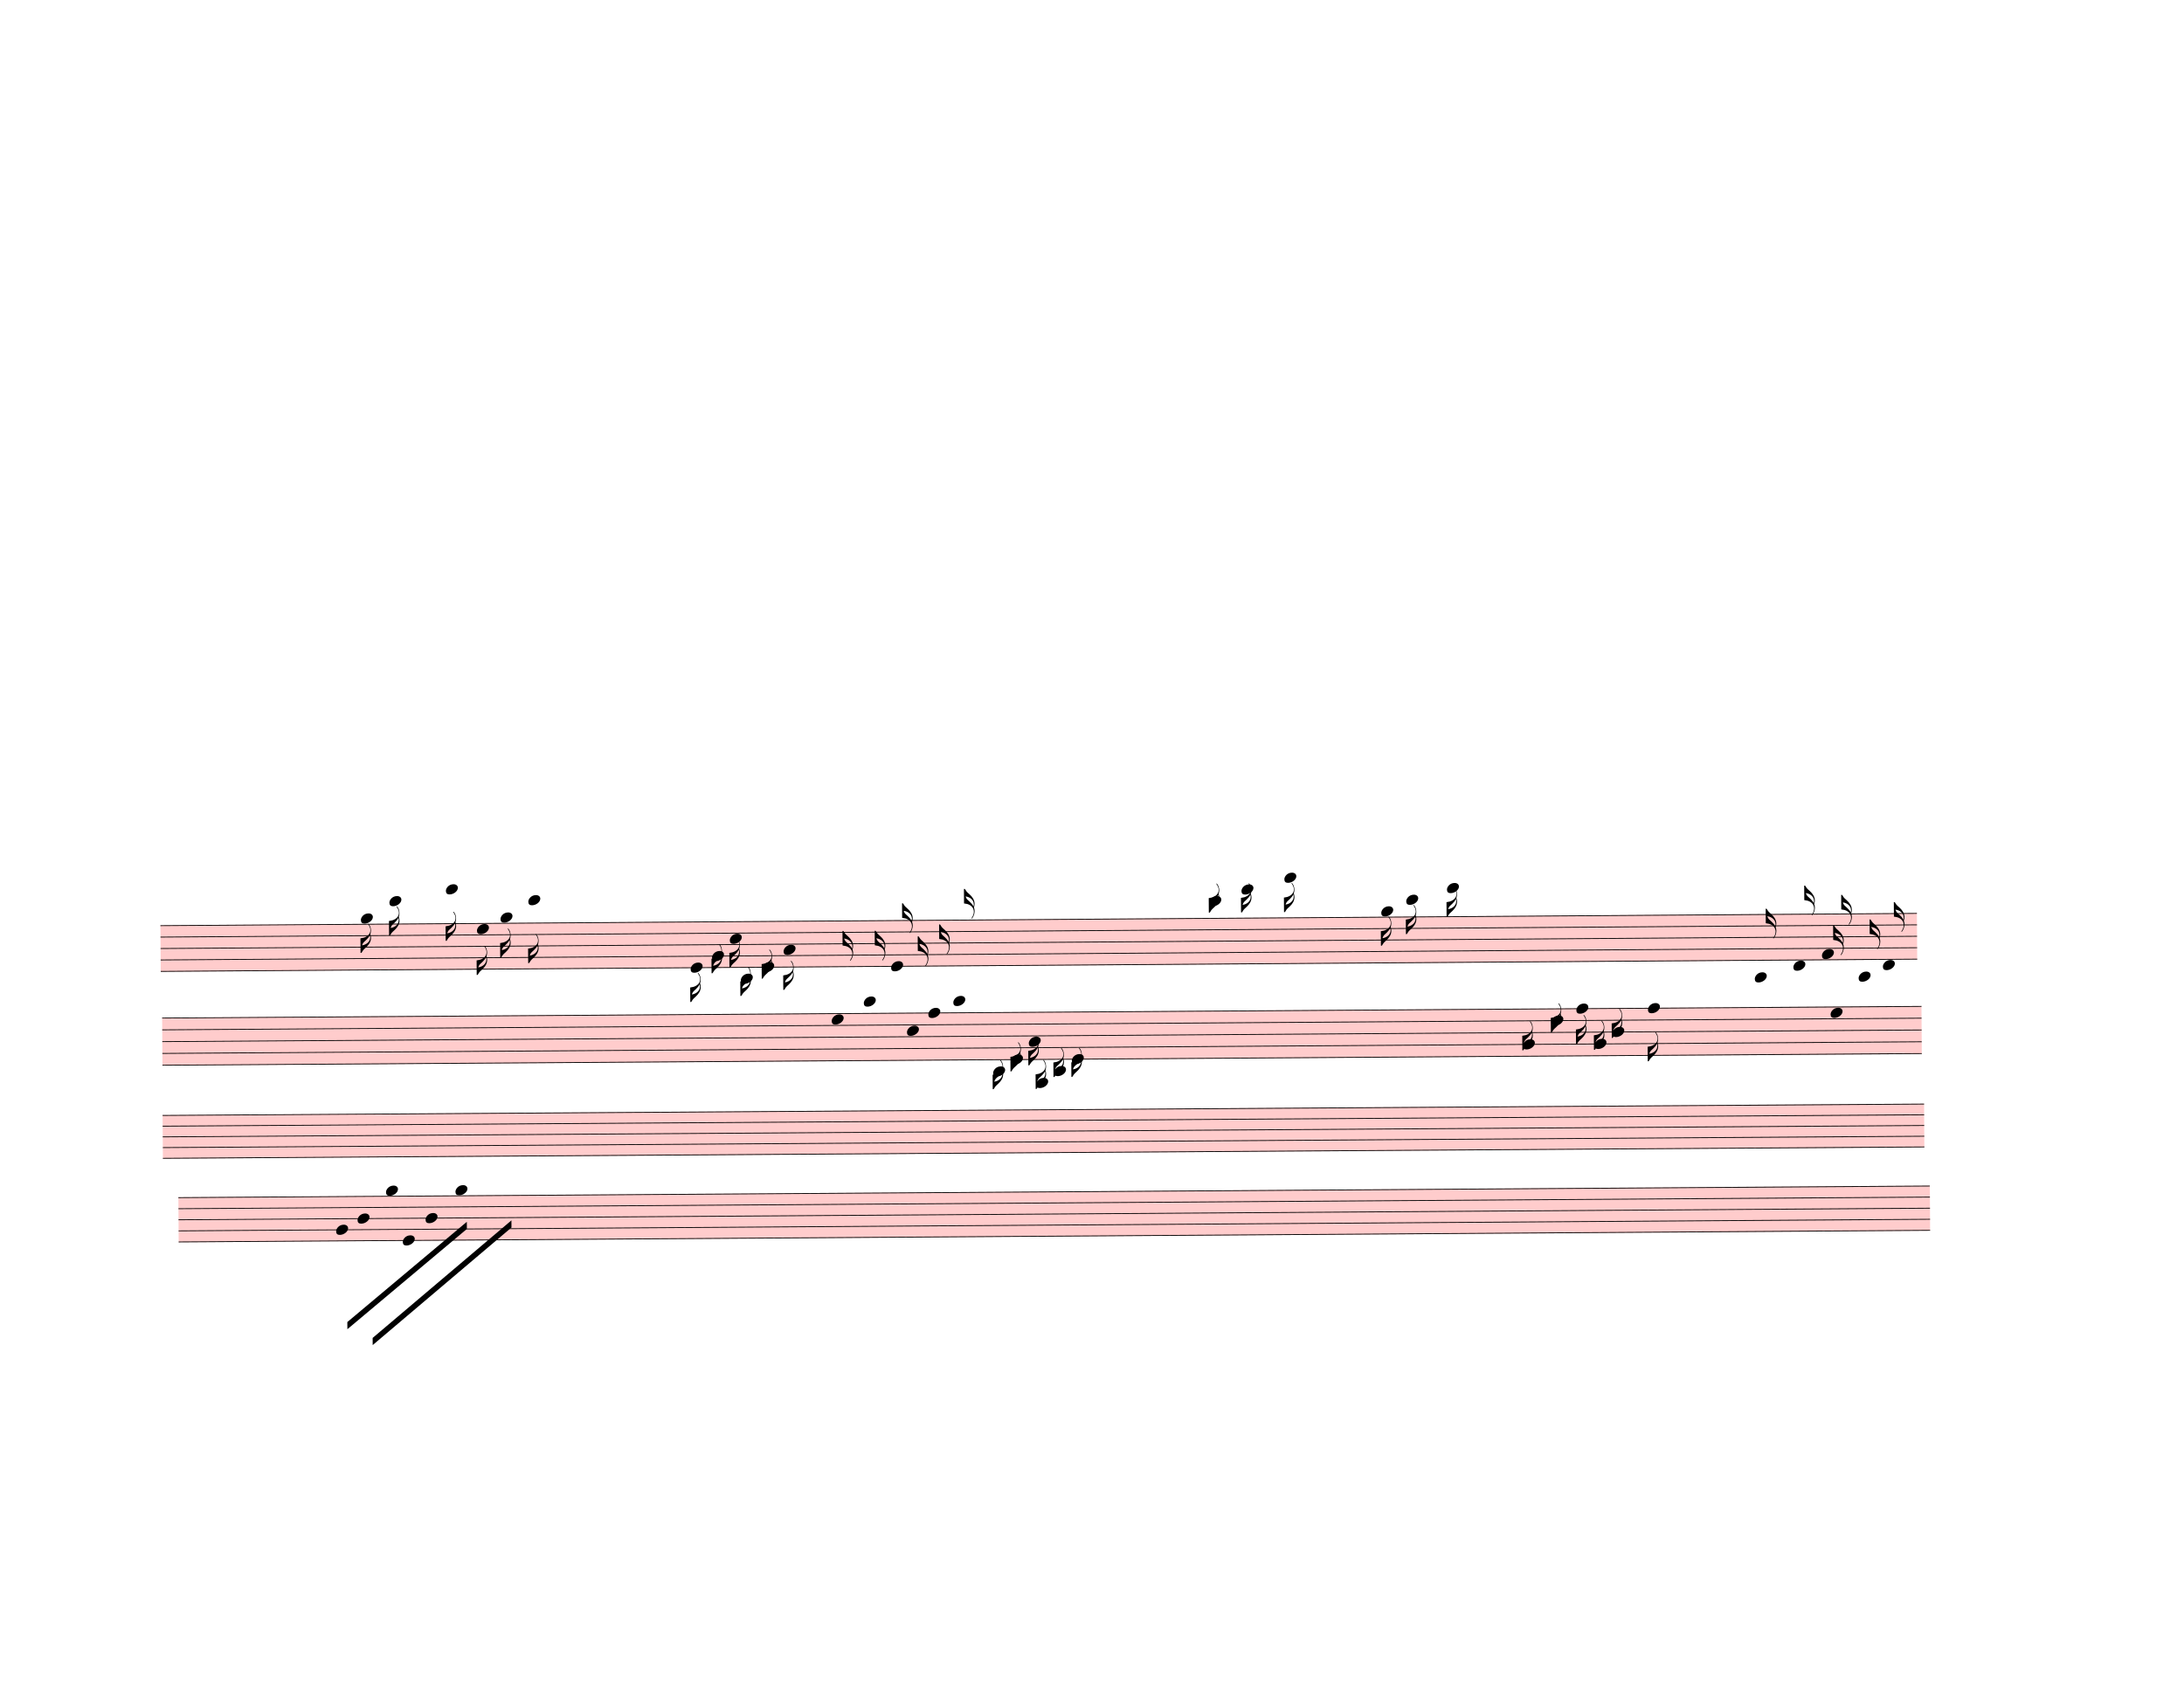
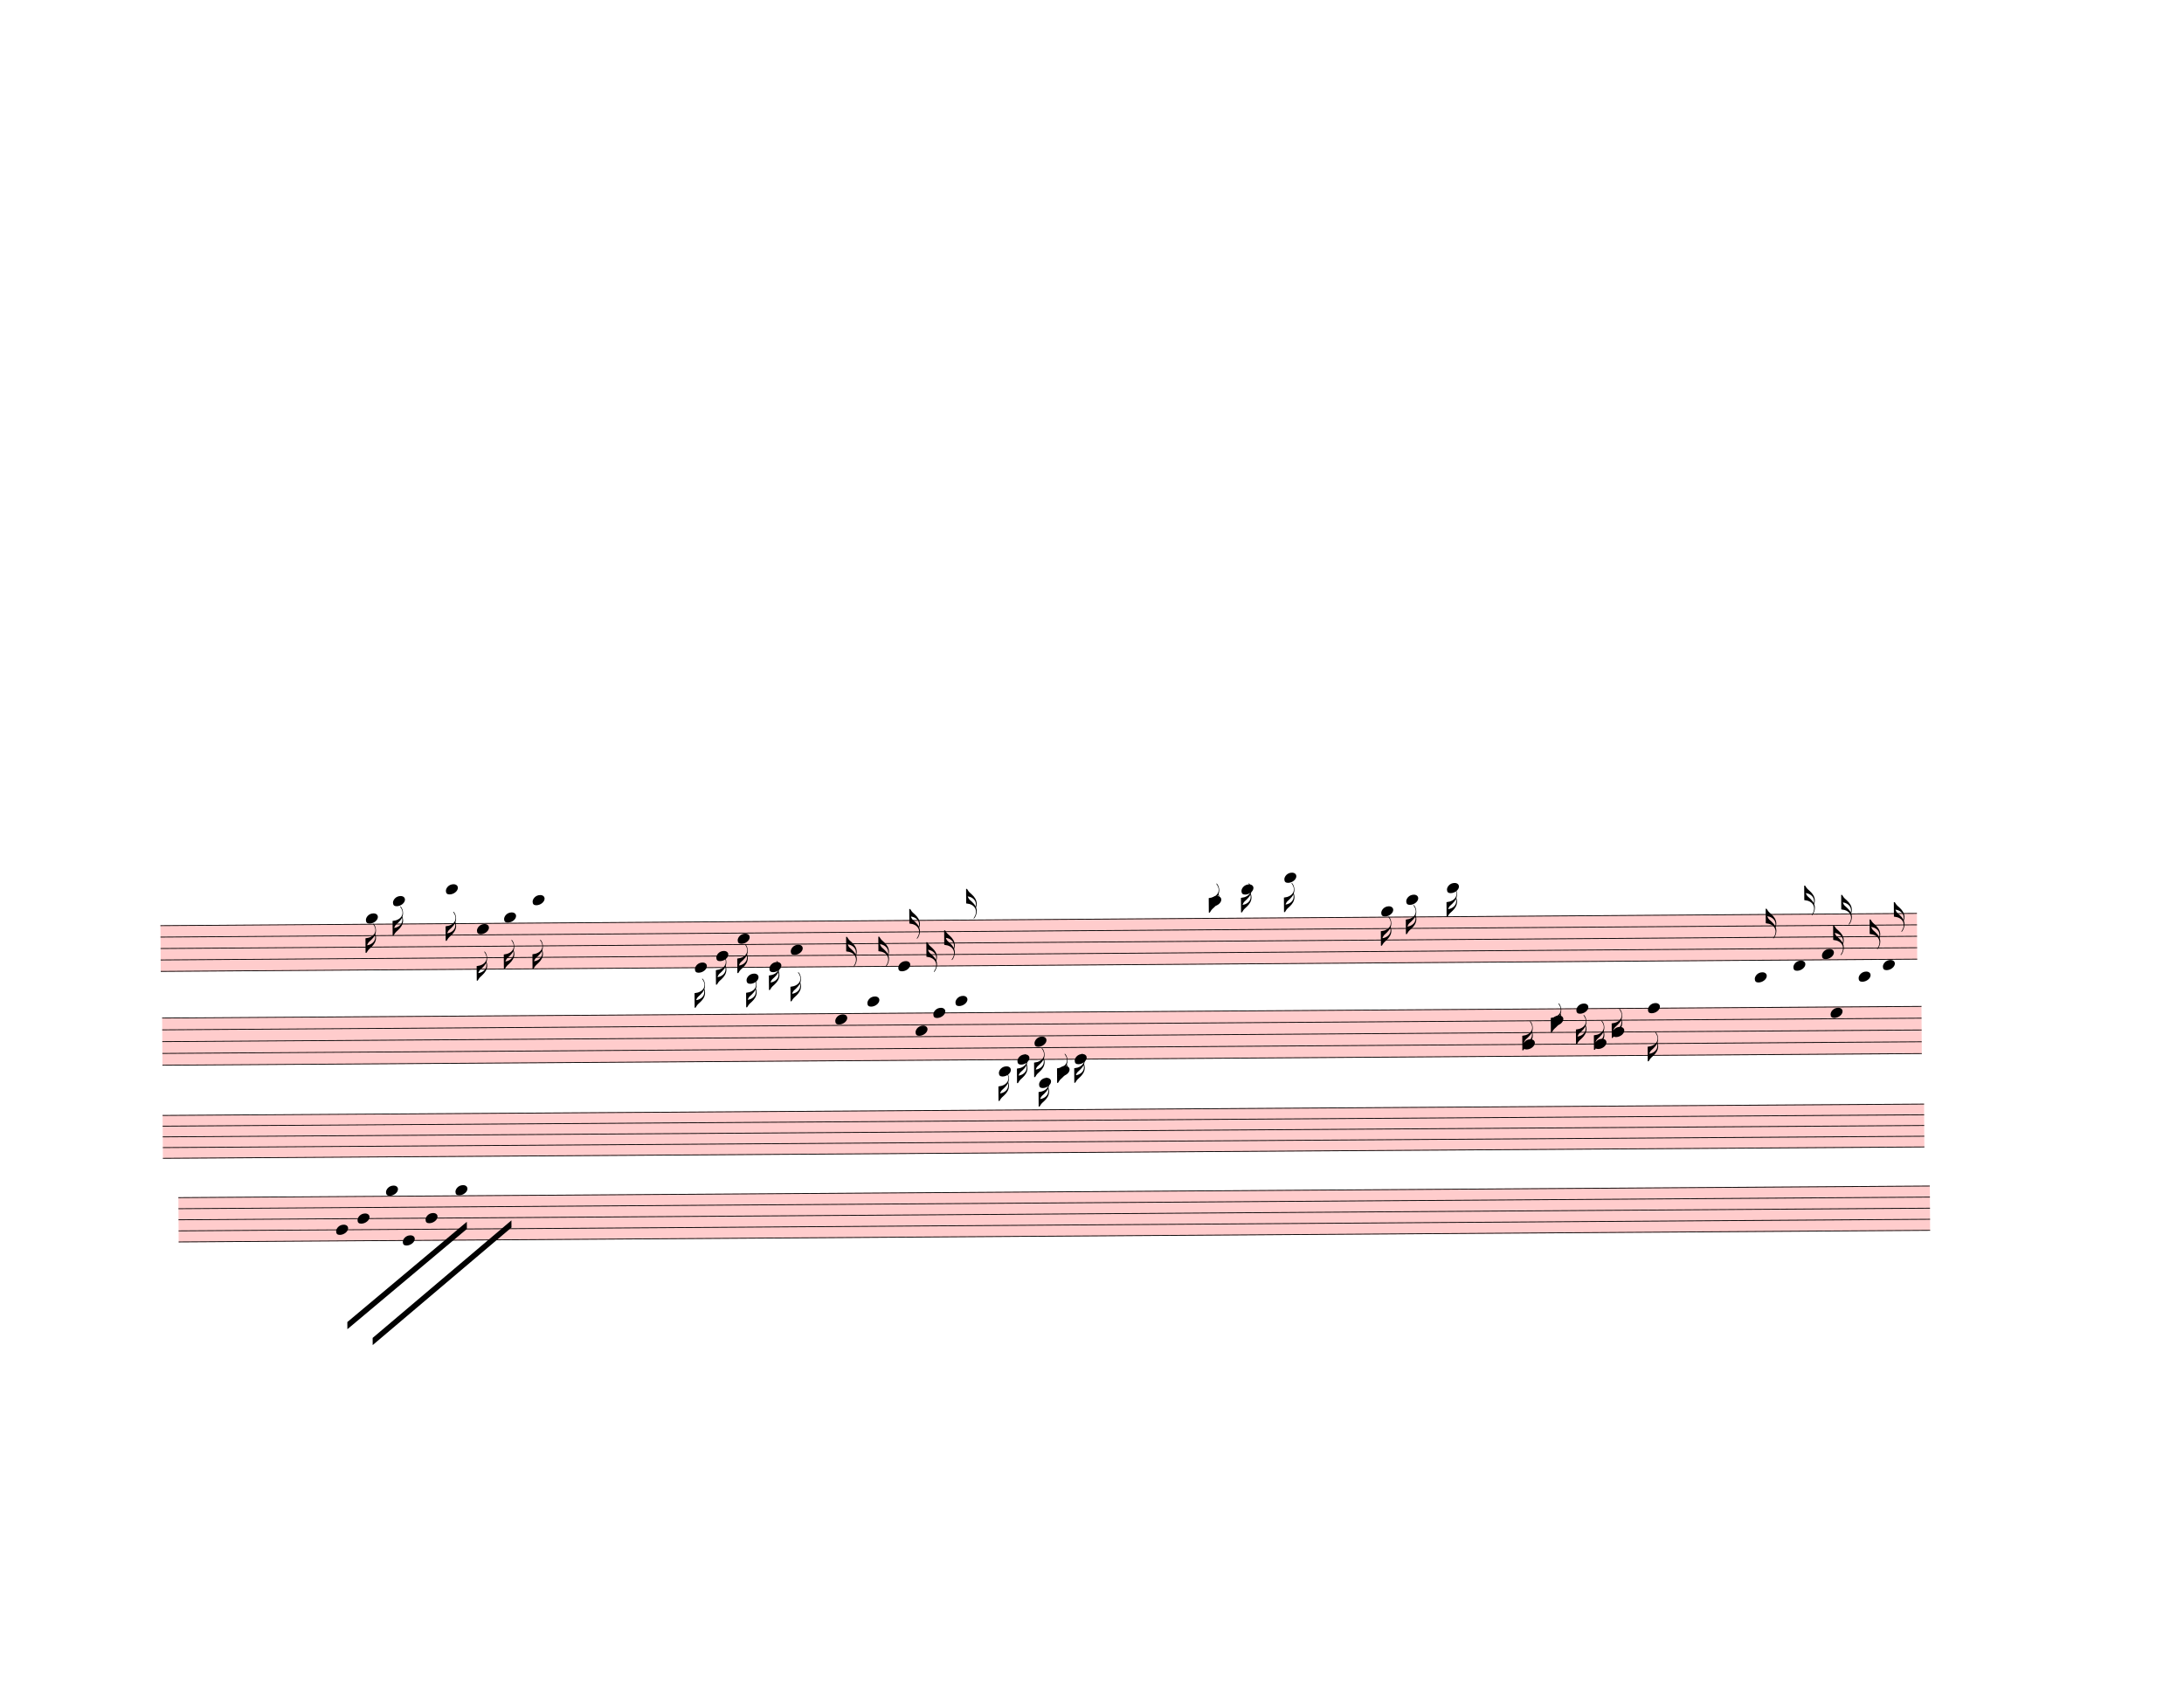
<svg xmlns="http://www.w3.org/2000/svg" width="762.5px" height="590px" viewBox="0 0 27450 21240" version="1.1" overflow="visible">
  <defs>
    <style type="text/css">
    /* .staff * {
      fill: #000;
      stroke: #000;
    }

    .deletionBack {
      fill: #00000033;
    } */
  </style>
    <symbol id="sym_notehead_quarter" viewBox="0 0 1000 1000" overflow="inherit">
      <path transform="scale(1,-1)" d="M0 -39c0 68 73 172 200 172c66 0 114 -37 114 -95c0 -84 -106 -171 -218 -171c-64 0 -96 30 -96 94z" />
    </symbol>
    <symbol id="sym_flag_16th_down" viewBox="0 0 1000 1000" overflow="inherit">
      <path transform="scale(1,-1)" d="M216 730c-5 8 -10 13 -11 16l-4 10c0 3 2 5 5 5s7 -2 13 -7c35 -42 57 -101 57 -172c0 -34 -6 -65 -17 -94c10 -31 17 -64 17 -96c0 -104 -60 -183 -122 -241c-63 -59 -57 -53 -61 -56c-38 -34 -63 -95 -71 -95h-22v190v190c40 7 69 11 87 16c116 36 175 111 175 197 c0 44 -15 91 -46 137zM248 463c-23 -48 -58 -89 -94 -122c-63 -59 -57 -53 -61 -56c-30 -27 -44 -71 -53 -88c20 3 36 6 47 9c88 27 168 95 168 200c0 19 -3 39 -7 57z" />
    </symbol>
    <symbol id="sym_flag_16th_up" viewBox="0 0 1000 1000" overflow="inherit">
      <path transform="scale(1,-1)" d="M206 -748c32 48 49 100 49 149c0 89 -55 168 -168 203c-18 5 -47 9 -87 16v190v190h22c8 0 33 -61 71 -95c4 -3 -2 3 61 -56c62 -58 122 -137 122 -241c0 -32 -7 -65 -17 -96c11 -29 17 -60 17 -94c0 -71 -32 -148 -67 -190c-6 -5 -10 -7 -13 -7s-5 2 -5 5l4 10 c1 3 6 8 11 16zM248 -463c4 18 7 38 7 57c0 105 -80 173 -168 200c-11 3 -27 6 -47 9c9 -17 23 -61 53 -88c4 -3 -2 3 61 -56c36 -33 71 -74 94 -122z" />
    </symbol>
  </defs>
  <g class="rastrums">
    <g class="rastrum" data-id="rac9d9123-17b8-4291-a9ab-690fbb5ec717" style="transform: rotate(-0.4deg); transform-origin: 1935px 11646px;">
      <g class="rastrum bounding-box" data-id="bbox-rac9d9123-17b8-4291-a9ab-690fbb5ec717">
        <rect x="1935" y="11646" width="22077" height="585" fill="#ff000033" />
      </g>
      <path d="M1935 11651 L24012 11651" stroke-width="10" stroke="black" />
      <path d="M1935 11794.75 L24012 11794.75" stroke-width="10" stroke="black" />
      <path d="M1935 11938.5 L24012 11938.5" stroke-width="10" stroke="black" />
      <path d="M1935 12082.25 L24012 12082.25" stroke-width="10" stroke="black" />
      <path d="M1935 12226 L24012 12226" stroke-width="10" stroke="black" />
    </g>
    <g class="rastrum" data-id="rb7f16a48-b786-4a0e-8e0a-a9d3dc60d509" style="transform: rotate(-0.38deg); transform-origin: 1953px 12807px;">
      <g class="rastrum bounding-box" data-id="bbox-rb7f16a48-b786-4a0e-8e0a-a9d3dc60d509">
        <rect x="1953" y="12807" width="22113" height="603" fill="#ff000033" />
      </g>
      <path d="M1953 12812 L24066 12812" stroke-width="10" stroke="black" />
      <path d="M1953 12960.25 L24066 12960.25" stroke-width="10" stroke="black" />
      <path d="M1953 13108.5 L24066 13108.5" stroke-width="10" stroke="black" />
      <path d="M1953 13256.75 L24066 13256.75" stroke-width="10" stroke="black" />
      <path d="M1953 13405 L24066 13405" stroke-width="10" stroke="black" />
    </g>
    <g class="rastrum" data-id="rf7c67488-0ba9-4a81-83a6-d9ce22ff32ae" style="transform: rotate(-0.37deg); transform-origin: 1953px 14031px;">
      <g class="rastrum bounding-box" data-id="bbox-rf7c67488-0ba9-4a81-83a6-d9ce22ff32ae">
        <rect x="1953" y="14031" width="22140" height="549" fill="#ff000033" />
      </g>
      <path d="M1953 14036 L24093 14036" stroke-width="10" stroke="black" />
      <path d="M1953 14170.75 L24093 14170.75" stroke-width="10" stroke="black" />
      <path d="M1953 14305.5 L24093 14305.5" stroke-width="10" stroke="black" />
      <path d="M1953 14440.25 L24093 14440.25" stroke-width="10" stroke="black" />
      <path d="M1953 14575 L24093 14575" stroke-width="10" stroke="black" />
    </g>
    <g class="rastrum" data-id="r6bf3bf6d-bb67-49e2-8505-6adab573f7a8" style="transform: rotate(-0.38deg); transform-origin: 2142px 15066px;">
      <g class="rastrum bounding-box" data-id="bbox-r6bf3bf6d-bb67-49e2-8505-6adab573f7a8">
        <rect x="2142" y="15066" width="22014" height="567" fill="#ff000033" />
      </g>
      <path d="M2142 15071 L24156 15071" stroke-width="10" stroke="black" />
      <path d="M2142 15210.25 L24156 15210.25" stroke-width="10" stroke="black" />
      <path d="M2142 15349.5 L24156 15349.5" stroke-width="10" stroke="black" />
      <path d="M2142 15488.75 L24156 15488.75" stroke-width="10" stroke="black" />
      <path d="M2142 15628 L24156 15628" stroke-width="10" stroke="black" />
    </g>
  </g>
  <g class="draft" data-label="15" data-id="d20548f4c-97ae-4f31-9723-9d14e5b72034">
    <g class="system" data-id="s9c564726-c97a-4e05-a88f-81ade9d304b1">
      <g class="staff" data-n="1" data-rastrum="rac9d9123-17b8-4291-a9ab-690fbb5ec717" style="transform: rotate(-0.4deg); transform-origin: 1935px 11646px;">
        <g class="note" data-id="dd85314ae-b592-4fb0-b7aa-750f31df5bb1" data-stem.dir="down">
          <g class="notehead">
-             <use href="#sym_notehead_quarter" height="480px" width="480px" x="4455" y="11579.125" />
+             <use href="#sym_notehead_quarter" height="480px" width="480px" x="4518" y="11579.125" />
          </g>
          <g class="ledgerLines above" />
          <g class="stem">
-             <path d="M4455 11579.125 L4455 12010.375" stroke-width="14" />
-             <g class="flag down">
-               <use href="#sym_flag_16th_down" height="480px" width="480px" x="4448" y="12010.375" />
+             <path d="M4518 11579.125 L4518 12010.375" stroke-width="14" />
+             <g class="flag down">
+               <use href="#sym_flag_16th_down" height="480px" width="480px" x="4511" y="12010.375" />
            </g>
          </g>
        </g>
        <g class="note" data-id="ddc5ed3bb-4752-4198-aac0-3d54a11ae4a9" data-stem.dir="down">
          <g class="notehead">
-             <use href="#sym_notehead_quarter" height="480px" width="480px" x="4815" y="11363.5" />
-           </g>
-           <g class="ledgerLines above">
-             <path d="M4776 11507.25 L5004 11507.25" stroke-width="18" />
-             <path d="M4776 11363.5 L5004 11363.5" stroke-width="18" />
-           </g>
-           <g class="stem">
-             <path d="M4815 11363.5 L4815 11794.75" stroke-width="14" />
-             <g class="flag down">
-               <use href="#sym_flag_16th_down" height="480px" width="480px" x="4808" y="11794.75" />
+             <use href="#sym_notehead_quarter" height="480px" width="480px" x="4860" y="11363.5" />
+           </g>
+           <g class="ledgerLines above">
+             <path d="M4821 11507.25 L5049 11507.25" stroke-width="18" />
+             <path d="M4821 11363.5 L5049 11363.5" stroke-width="18" />
+           </g>
+           <g class="stem">
+             <path d="M4860 11363.5 L4860 11794.75" stroke-width="14" />
+             <g class="flag down">
+               <use href="#sym_flag_16th_down" height="480px" width="480px" x="4853" y="11794.75" />
            </g>
          </g>
        </g>
        <g class="note" data-id="d85814386-9958-467e-a701-b056ce8cc8ae" data-stem.dir="down">
          <g class="notehead">
            <use href="#sym_notehead_quarter" height="480px" width="480px" x="5526" y="11219.75" />
          </g>
          <g class="ledgerLines above">
            <path d="M5487 11507.25 L5715 11507.25" stroke-width="18" />
            <path d="M5487 11363.5 L5715 11363.5" stroke-width="18" />
            <path d="M5487 11219.75 L5715 11219.75" stroke-width="18" />
          </g>
          <g class="stem">
            <path d="M5526 11219.75 L5526 11866.625" stroke-width="14" />
            <g class="flag down">
              <use href="#sym_flag_16th_down" height="480px" width="480px" x="5519" y="11866.625" />
            </g>
          </g>
        </g>
        <g class="note" data-id="dab828569-74a3-43de-a048-0b23dd2cff2f" data-stem.dir="down">
          <g class="notehead">
            <use href="#sym_notehead_quarter" height="480px" width="480px" x="5913" y="11722.875" />
          </g>
          <g class="stem">
-             <path d="M5913 11722.875 L5913 12297.875" stroke-width="14" />
-             <g class="flag down">
-               <use href="#sym_flag_16th_down" height="480px" width="480px" x="5906" y="12297.875" />
+             <path d="M5913 11722.875 L5913 12369.75" stroke-width="14" />
+             <g class="flag down">
+               <use href="#sym_flag_16th_down" height="480px" width="480px" x="5906" y="12369.75" />
            </g>
          </g>
        </g>
        <g class="note" data-id="d702dd9ec-8c8d-4d38-9eea-15654e01ba4f" data-stem.dir="down">
          <g class="notehead">
-             <use href="#sym_notehead_quarter" height="480px" width="480px" x="6210" y="11579.125" />
+             <use href="#sym_notehead_quarter" height="480px" width="480px" x="6255" y="11579.125" />
          </g>
          <g class="ledgerLines above" />
          <g class="stem">
-             <path d="M6210 11579.125 L6210 12082.25" stroke-width="14" />
-             <g class="flag down">
-               <use href="#sym_flag_16th_down" height="480px" width="480px" x="6203" y="12082.25" />
+             <path d="M6255 11579.125 L6255 12226" stroke-width="14" />
+             <g class="flag down">
+               <use href="#sym_flag_16th_down" height="480px" width="480px" x="6248" y="12226" />
            </g>
          </g>
        </g>
        <g class="note" data-id="d3fb6fd78-98bb-4edc-8f02-c16c2fc5e97b" data-stem.dir="down">
          <g class="notehead">
-             <use href="#sym_notehead_quarter" height="480px" width="480px" x="6561" y="11363.5" />
-           </g>
-           <g class="ledgerLines above">
-             <path d="M6522 11507.25 L6750 11507.25" stroke-width="18" />
-             <path d="M6522 11363.5 L6750 11363.5" stroke-width="18" />
-           </g>
-           <g class="stem">
-             <path d="M6561 11363.5 L6561 12154.125" stroke-width="14" />
-             <g class="flag down">
-               <use href="#sym_flag_16th_down" height="480px" width="480px" x="6554" y="12154.125" />
+             <use href="#sym_notehead_quarter" height="480px" width="480px" x="6615" y="11363.5" />
+           </g>
+           <g class="ledgerLines above">
+             <path d="M6576 11507.25 L6804 11507.25" stroke-width="18" />
+             <path d="M6576 11363.5 L6804 11363.5" stroke-width="18" />
+           </g>
+           <g class="stem">
+             <path d="M6615 11363.5 L6615 12226" stroke-width="14" />
+             <g class="flag down">
+               <use href="#sym_flag_16th_down" height="480px" width="480px" x="6608" y="12226" />
            </g>
          </g>
        </g>
        <g class="note" data-id="d50f25c64-1760-4807-b735-09d66ea00e2b" data-stem.dir="down">
          <g class="notehead">
-             <use href="#sym_notehead_quarter" height="480px" width="480px" x="8595" y="12226" />
-           </g>
-           <g class="stem">
-             <path d="M8595 12226 L8595 12657.25" stroke-width="14" />
-             <g class="flag down">
-               <use href="#sym_flag_16th_down" height="480px" width="480px" x="8588" y="12657.25" />
+             <use href="#sym_notehead_quarter" height="480px" width="480px" x="8649" y="12226" />
+           </g>
+           <g class="stem">
+             <path d="M8649 12226 L8649 12729.125" stroke-width="14" />
+             <g class="flag down">
+               <use href="#sym_flag_16th_down" height="480px" width="480px" x="8642" y="12729.125" />
            </g>
          </g>
        </g>
        <g class="note" data-id="d72d67dfd-1b2f-4821-934c-9d14e50c86e7" data-stem.dir="down">
          <g class="notehead">
-             <use href="#sym_notehead_quarter" height="480px" width="480px" x="8865" y="12082.25" />
-           </g>
-           <g class="stem">
-             <path d="M8865 12082.25 L8865 12297.875" stroke-width="14" />
-             <g class="flag down">
-               <use href="#sym_flag_16th_down" height="480px" width="480px" x="8858" y="12297.875" />
+             <use href="#sym_notehead_quarter" height="480px" width="480px" x="8919" y="12082.25" />
+           </g>
+           <g class="stem">
+             <path d="M8919 12082.25 L8919 12441.625" stroke-width="14" />
+             <g class="flag down">
+               <use href="#sym_flag_16th_down" height="480px" width="480px" x="8912" y="12441.625" />
            </g>
          </g>
        </g>
        <g class="note" data-id="d5eb0cc6a-cb10-45b6-951a-a3d914d69ea5" data-stem.dir="down">
          <g class="notehead">
-             <use href="#sym_notehead_quarter" height="480px" width="480px" x="9090" y="11866.625" />
-           </g>
-           <g class="stem">
-             <path d="M9090 11866.625 L9090 12226" stroke-width="14" />
-             <g class="flag down">
-               <use href="#sym_flag_16th_down" height="480px" width="480px" x="9083" y="12226" />
+             <use href="#sym_notehead_quarter" height="480px" width="480px" x="9189" y="11866.625" />
+           </g>
+           <g class="stem">
+             <path d="M9189 11866.625 L9189 12297.875" stroke-width="14" />
+             <g class="flag down">
+               <use href="#sym_flag_16th_down" height="480px" width="480px" x="9182" y="12297.875" />
            </g>
          </g>
        </g>
        <g class="note" data-id="dc35d934d-85fc-4608-a1c1-d20577dd380b" data-stem.dir="down">
          <g class="notehead">
-             <use href="#sym_notehead_quarter" height="480px" width="480px" x="9225" y="12369.75" />
+             <use href="#sym_notehead_quarter" height="480px" width="480px" x="9297" y="12369.75" />
          </g>
          <g class="ledgerLines below">
-             <path d="M9186 12369.75 L9414 12369.75" stroke-width="18" />
-           </g>
-           <g class="stem">
-             <path d="M9225 12369.75 L9225 12585.375" stroke-width="14" />
-             <g class="flag down">
-               <use href="#sym_flag_16th_down" height="480px" width="480px" x="9218" y="12585.375" />
+             <path d="M9258 12369.75 L9486 12369.75" stroke-width="18" />
+           </g>
+           <g class="stem">
+             <path d="M9297 12369.75 L9297 12729.125" stroke-width="14" />
+             <g class="flag down">
+               <use href="#sym_flag_16th_down" height="480px" width="480px" x="9290" y="12729.125" />
            </g>
          </g>
        </g>
        <g class="note" data-id="dbed0c1ae-3652-4619-a459-fae761fee4a6" data-stem.dir="down">
          <g class="notehead">
-             <use href="#sym_notehead_quarter" height="480px" width="480px" x="9495" y="12226" />
-           </g>
-           <g class="stem">
-             <path d="M9495 12226 L9495 12369.75" stroke-width="14" />
-             <g class="flag down">
-               <use href="#sym_flag_16th_down" height="480px" width="480px" x="9488" y="12369.75" />
+             <use href="#sym_notehead_quarter" height="480px" width="480px" x="9585" y="12226" />
+           </g>
+           <g class="stem">
+             <path d="M9585 12226 L9585 12513.5" stroke-width="14" />
+             <g class="flag down">
+               <use href="#sym_flag_16th_down" height="480px" width="480px" x="9578" y="12513.5" />
            </g>
          </g>
        </g>
        <g class="note" data-id="d4a39ef66-4800-423f-a78f-fa1c55c832d4" data-stem.dir="down">
          <g class="notehead">
-             <use href="#sym_notehead_quarter" height="480px" width="480px" x="9765" y="12010.375" />
-           </g>
-           <g class="stem">
-             <path d="M9765 12010.375 L9765 12513.5" stroke-width="14" />
-             <g class="flag down">
-               <use href="#sym_flag_16th_down" height="480px" width="480px" x="9758" y="12513.5" />
+             <use href="#sym_notehead_quarter" height="480px" width="480px" x="9855" y="12010.375" />
+           </g>
+           <g class="stem">
+             <path d="M9855 12010.375 L9855 12657.25" stroke-width="14" />
+             <g class="flag down">
+               <use href="#sym_flag_16th_down" height="480px" width="480px" x="9848" y="12657.25" />
            </g>
          </g>
        </g>
        <g class="note" data-id="d141f0d01-2052-416e-b1b0-5e58fdb6b997" data-stem.dir="up">
          <g class="notehead">
-             <use href="#sym_notehead_quarter" height="480px" width="480px" x="11115" y="12226" />
-           </g>
-           <g class="stem">
-             <path d="M11265 11435.375 L11265 12226" stroke-width="14" />
-             <g class="flag up">
-               <use href="#sym_flag_16th_up" height="480px" width="480px" x="11258" y="11435.375" />
+             <use href="#sym_notehead_quarter" height="480px" width="480px" x="11205" y="12226" />
+           </g>
+           <g class="stem">
+             <path d="M11355 11507.25 L11355 12226" stroke-width="14" />
+             <g class="flag up">
+               <use href="#sym_flag_16th_up" height="480px" width="480px" x="11348" y="11507.25" />
            </g>
          </g>
        </g>
        <g class="note" data-id="d7d7ea4d8-72e6-47bf-8867-b53a5f9fcbbe" data-stem.dir="down">
          <g class="notehead">
            <use href="#sym_notehead_quarter" height="480px" width="480px" x="15120" y="11435.375" />
          </g>
          <g class="ledgerLines above">
            <path d="M15081 11507.25 L15309 11507.25" stroke-width="18" />
          </g>
          <g class="stem">
            <path d="M15120 11435.375 L15120 11579.125" stroke-width="14" />
            <g class="flag down">
              <use href="#sym_flag_16th_down" height="480px" width="480px" x="15113" y="11579.125" />
            </g>
          </g>
        </g>
        <g class="note" data-id="d72331ca8-a5c5-4bda-b182-719598f0397d" data-stem.dir="down">
          <g class="notehead">
            <use href="#sym_notehead_quarter" height="480px" width="480px" x="15525" y="11291.625" />
          </g>
          <g class="ledgerLines above">
            <path d="M15486 11507.25 L15714 11507.25" stroke-width="18" />
            <path d="M15486 11363.5 L15714 11363.5" stroke-width="18" />
          </g>
          <g class="stem">
            <path d="M15525 11291.625 L15525 11579.125" stroke-width="14" />
            <g class="flag down">
              <use href="#sym_flag_16th_down" height="480px" width="480px" x="15518" y="11579.125" />
            </g>
          </g>
        </g>
        <g class="note" data-id="d86a9c6e4-93c1-4c65-9911-72473d552b8c" data-stem.dir="down">
          <g class="notehead">
            <use href="#sym_notehead_quarter" height="480px" width="480px" x="16065" y="11147.875" />
          </g>
          <g class="ledgerLines above">
            <path d="M16026 11507.25 L16254 11507.25" stroke-width="18" />
            <path d="M16026 11363.5 L16254 11363.5" stroke-width="18" />
            <path d="M16026 11219.75 L16254 11219.75" stroke-width="18" />
          </g>
          <g class="stem">
            <path d="M16065 11147.875 L16065 11579.125" stroke-width="14" />
            <g class="flag down">
              <use href="#sym_flag_16th_down" height="480px" width="480px" x="16058" y="11579.125" />
            </g>
          </g>
        </g>
        <g class="note" data-id="db771863f-52bc-4a87-92d9-a448e456545c" data-stem.dir="down">
          <g class="notehead">
            <use href="#sym_notehead_quarter" height="480px" width="480px" x="17280" y="11579.125" />
          </g>
          <g class="ledgerLines above" />
          <g class="stem">
            <path d="M17280 11579.125 L17280 12010.375" stroke-width="14" />
            <g class="flag down">
              <use href="#sym_flag_16th_down" height="480px" width="480px" x="17273" y="12010.375" />
            </g>
          </g>
        </g>
        <g class="note" data-id="decc4d794-08ab-48a4-91bd-600e7b53a16a" data-stem.dir="down">
          <g class="notehead">
            <use href="#sym_notehead_quarter" height="480px" width="480px" x="17595" y="11435.375" />
          </g>
          <g class="ledgerLines above">
            <path d="M17556 11507.25 L17784 11507.25" stroke-width="18" />
          </g>
          <g class="stem">
            <path d="M17595 11435.375 L17595 11866.625" stroke-width="14" />
            <g class="flag down">
              <use href="#sym_flag_16th_down" height="480px" width="480px" x="17588" y="11866.625" />
            </g>
          </g>
        </g>
        <g class="note" data-id="d23a1c20c-9e04-4854-bb36-76a646c8d9ca" data-stem.dir="down">
          <g class="notehead">
            <use href="#sym_notehead_quarter" height="480px" width="480px" x="18108" y="11291.625" />
          </g>
          <g class="ledgerLines above">
            <path d="M18069 11507.25 L18297 11507.25" stroke-width="18" />
            <path d="M18069 11363.5 L18297 11363.5" stroke-width="18" />
          </g>
          <g class="stem">
            <path d="M18108 11291.625 L18108 11651" stroke-width="14" />
            <g class="flag down">
              <use href="#sym_flag_16th_down" height="480px" width="480px" x="18101" y="11651" />
            </g>
          </g>
        </g>
        <g class="note" data-id="d1d8d5534-314d-4971-83a2-6c8d3ad22187" data-stem.dir="up">
          <g class="notehead">
            <use href="#sym_notehead_quarter" height="480px" width="480px" x="21969" y="12441.625" />
          </g>
          <g class="ledgerLines below">
            <path d="M21930 12369.75 L22158 12369.75" stroke-width="18" />
          </g>
          <g class="stem">
            <path d="M22119 11579.125 L22119 12441.625" stroke-width="14" />
            <g class="flag up">
              <use href="#sym_flag_16th_up" height="480px" width="480px" x="22112" y="11579.125" />
            </g>
          </g>
        </g>
        <g class="note" data-id="d89cb264c-1aaa-47e3-bcde-40edc68ae0e2" data-stem.dir="up">
          <g class="notehead">
            <use href="#sym_notehead_quarter" height="480px" width="480px" x="22455" y="12297.875" />
          </g>
          <g class="ledgerLines below" />
          <g class="stem">
            <path d="M22605 11291.625 L22605 12297.875" stroke-width="14" />
            <g class="flag up">
              <use href="#sym_flag_16th_up" height="480px" width="480px" x="22598" y="11291.625" />
            </g>
          </g>
        </g>
        <g class="note" data-id="df4aa168e-11f9-4dce-94b4-35b24db5c7d3" data-stem.dir="up">
          <g class="notehead">
            <use href="#sym_notehead_quarter" height="480px" width="480px" x="22815" y="12154.125" />
          </g>
          <g class="stem">
            <path d="M22965 11794.75 L22965 12154.125" stroke-width="14" />
            <g class="flag up">
              <use href="#sym_flag_16th_up" height="480px" width="480px" x="22958" y="11794.75" />
            </g>
          </g>
        </g>
        <g class="note" data-id="dca458420-4f6f-4e50-8246-522a64213750" data-stem.dir="up">
          <g class="notehead">
            <use href="#sym_notehead_quarter" height="480px" width="480px" x="23274" y="12441.625" />
          </g>
          <g class="ledgerLines below">
            <path d="M23235 12369.75 L23463 12369.75" stroke-width="18" />
          </g>
          <g class="stem">
            <path d="M23424 11722.875 L23424 12441.625" stroke-width="14" />
            <g class="flag up">
              <use href="#sym_flag_16th_up" height="480px" width="480px" x="23417" y="11722.875" />
            </g>
          </g>
        </g>
        <g class="note" data-id="d56db1a73-2ae2-4f32-abcf-d7e98b8260f8" data-stem.dir="up">
          <g class="notehead">
            <use href="#sym_notehead_quarter" height="480px" width="480px" x="23580" y="12297.875" />
          </g>
          <g class="ledgerLines below" />
          <g class="stem">
            <path d="M23730 11507.25 L23730 12297.875" stroke-width="14" />
            <g class="flag up">
              <use href="#sym_flag_16th_up" height="480px" width="480px" x="23723" y="11507.25" />
            </g>
          </g>
        </g>
      </g>
      <g class="staff" data-n="2" data-rastrum="rb7f16a48-b786-4a0e-8e0a-a9d3dc60d509" style="transform: rotate(-0.38deg); transform-origin: 1953px 12807px;">
        <g class="note" data-id="d81d1c3f5-9bf5-4166-b0a6-8edaa99206cf" data-stem.dir="up">
          <g class="notehead">
-             <use href="#sym_notehead_quarter" height="480px" width="480px" x="10368" y="12886.125" />
-           </g>
-           <g class="stem">
-             <path d="M10518 11774.25 L10518 12886.125" stroke-width="14" />
-             <g class="flag up">
-               <use href="#sym_flag_16th_up" height="480px" width="480px" x="10511" y="11774.25" />
+             <use href="#sym_notehead_quarter" height="480px" width="480px" x="10413" y="12886.125" />
+           </g>
+           <g class="stem">
+             <path d="M10563 11848.375 L10563 12886.125" stroke-width="14" />
+             <g class="flag up">
+               <use href="#sym_flag_16th_up" height="480px" width="480px" x="10556" y="11848.375" />
            </g>
          </g>
        </g>
        <g class="note" data-id="d0de8b4d1-5d07-4ff4-945b-09adcd178429" data-stem.dir="up">
          <g class="notehead">
-             <use href="#sym_notehead_quarter" height="480px" width="480px" x="10773" y="12663.75" />
-           </g>
-           <g class="ledgerLines above">
-             <path d="M10734 12663.75 L10962 12663.75" stroke-width="18" />
-           </g>
-           <g class="stem">
-             <path d="M10923 11774.25 L10923 12663.75" stroke-width="14" />
-             <g class="flag up">
-               <use href="#sym_flag_16th_up" height="480px" width="480px" x="10916" y="11774.25" />
+             <use href="#sym_notehead_quarter" height="480px" width="480px" x="10818" y="12663.75" />
+           </g>
+           <g class="ledgerLines above">
+             <path d="M10779 12663.75 L11007 12663.75" stroke-width="18" />
+           </g>
+           <g class="stem">
+             <path d="M10968 11848.375 L10968 12663.75" stroke-width="14" />
+             <g class="flag up">
+               <use href="#sym_flag_16th_up" height="480px" width="480px" x="10961" y="11848.375" />
            </g>
          </g>
        </g>
        <g class="note" data-id="dec240df4-50ad-41f6-97b5-e0ba325df56f" data-stem.dir="up">
          <g class="notehead">
-             <use href="#sym_notehead_quarter" height="480px" width="480px" x="11313" y="13034.375" />
-           </g>
-           <g class="stem">
-             <path d="M11463 11848.375 L11463 13034.375" stroke-width="14" />
-             <g class="flag up">
-               <use href="#sym_flag_16th_up" height="480px" width="480px" x="11456" y="11848.375" />
+             <use href="#sym_notehead_quarter" height="480px" width="480px" x="11421" y="13034.375" />
+           </g>
+           <g class="stem">
+             <path d="M11571 11922.5 L11571 13034.375" stroke-width="14" />
+             <g class="flag up">
+               <use href="#sym_flag_16th_up" height="480px" width="480px" x="11564" y="11922.5" />
            </g>
          </g>
        </g>
        <g class="note" data-id="d3ef07212-2e0e-4a67-a4fa-524e389c032d" data-stem.dir="up">
          <g class="notehead">
-             <use href="#sym_notehead_quarter" height="480px" width="480px" x="11583" y="12812" />
-           </g>
-           <g class="stem">
-             <path d="M11733 11700.125 L11733 12812" stroke-width="14" />
-             <g class="flag up">
-               <use href="#sym_flag_16th_up" height="480px" width="480px" x="11726" y="11700.125" />
+             <use href="#sym_notehead_quarter" height="480px" width="480px" x="11646" y="12812" />
+           </g>
+           <g class="stem">
+             <path d="M11796 11774.25 L11796 12812" stroke-width="14" />
+             <g class="flag up">
+               <use href="#sym_flag_16th_up" height="480px" width="480px" x="11789" y="11774.25" />
            </g>
          </g>
        </g>
        <g class="note" data-id="da1024ef8-4862-414e-85af-ddb737ded661" data-stem.dir="up">
          <g class="notehead">
-             <use href="#sym_notehead_quarter" height="480px" width="480px" x="11898" y="12663.75" />
-           </g>
-           <g class="ledgerLines above">
-             <path d="M11859 12663.75 L12087 12663.75" stroke-width="18" />
-           </g>
-           <g class="stem">
-             <path d="M12048 11255.375 L12048 12663.75" stroke-width="14" />
-             <g class="flag up">
-               <use href="#sym_flag_16th_up" height="480px" width="480px" x="12041" y="11255.375" />
+             <use href="#sym_notehead_quarter" height="480px" width="480px" x="11925" y="12663.75" />
+           </g>
+           <g class="ledgerLines above">
+             <path d="M11886 12663.75 L12114 12663.75" stroke-width="18" />
+           </g>
+           <g class="stem">
+             <path d="M12075 11255.375 L12075 12663.75" stroke-width="14" />
+             <g class="flag up">
+               <use href="#sym_flag_16th_up" height="480px" width="480px" x="12068" y="11255.375" />
            </g>
          </g>
        </g>
        <g class="note" data-id="dfb28c253-a3c8-4706-9c92-eae4ad289e2c" data-stem.dir="down">
          <g class="notehead">
-             <use href="#sym_notehead_quarter" height="480px" width="480px" x="12393" y="13553.25" />
+             <use href="#sym_notehead_quarter" height="480px" width="480px" x="12465" y="13553.25" />
          </g>
          <g class="ledgerLines below">
-             <path d="M12354 13553.25 L12582 13553.25" stroke-width="18" />
-           </g>
-           <g class="stem">
-             <path d="M12393 13553.25 L12393 13775.625" stroke-width="14" />
-             <g class="flag down">
-               <use href="#sym_flag_16th_down" height="480px" width="480px" x="12386" y="13775.625" />
+             <path d="M12426 13553.25 L12654 13553.25" stroke-width="18" />
+           </g>
+           <g class="stem">
+             <path d="M12465 13553.25 L12465 13923.875" stroke-width="14" />
+             <g class="flag down">
+               <use href="#sym_flag_16th_down" height="480px" width="480px" x="12458" y="13923.875" />
            </g>
          </g>
        </g>
        <g class="note" data-id="d1299c8ea-f7bb-43d8-b3c3-5a19d7a022a2" data-stem.dir="down">
          <g class="notehead">
-             <use href="#sym_notehead_quarter" height="480px" width="480px" x="12618" y="13405" />
-           </g>
-           <g class="stem">
-             <path d="M12618 13405 L12618 13553.25" stroke-width="14" />
-             <g class="flag down">
-               <use href="#sym_flag_16th_down" height="480px" width="480px" x="12611" y="13553.25" />
+             <use href="#sym_notehead_quarter" height="480px" width="480px" x="12699" y="13405" />
+           </g>
+           <g class="stem">
+             <path d="M12699 13405 L12699 13701.5" stroke-width="14" />
+             <g class="flag down">
+               <use href="#sym_flag_16th_down" height="480px" width="480px" x="12692" y="13701.5" />
            </g>
          </g>
        </g>
        <g class="note" data-id="d093b7bc5-6795-46b6-9625-668810027c95" data-stem.dir="down">
          <g class="notehead">
-             <use href="#sym_notehead_quarter" height="480px" width="480px" x="12843" y="13182.625" />
-           </g>
-           <g class="stem">
-             <path d="M12843 13182.625 L12843 13479.125" stroke-width="14" />
-             <g class="flag down">
-               <use href="#sym_flag_16th_down" height="480px" width="480px" x="12836" y="13479.125" />
+             <use href="#sym_notehead_quarter" height="480px" width="480px" x="12915" y="13182.625" />
+           </g>
+           <g class="stem">
+             <path d="M12915 13182.625 L12915 13627.375" stroke-width="14" />
+             <g class="flag down">
+               <use href="#sym_flag_16th_down" height="480px" width="480px" x="12908" y="13627.375" />
            </g>
          </g>
        </g>
        <g class="note" data-id="d5a8e99ca-2c30-42f5-bf3b-c5fabd18d809" data-stem.dir="down">
          <g class="notehead">
-             <use href="#sym_notehead_quarter" height="480px" width="480px" x="12933" y="13701.5" />
+             <use href="#sym_notehead_quarter" height="480px" width="480px" x="12969" y="13701.5" />
          </g>
          <g class="ledgerLines below">
-             <path d="M12894 13701.5 L13122 13701.5" stroke-width="18" />
-             <path d="M12894 13553.25 L13122 13553.25" stroke-width="18" />
-           </g>
-           <g class="stem">
-             <path d="M12933 13701.5 L12933 13775.625" stroke-width="14" />
-             <g class="flag down">
-               <use href="#sym_flag_16th_down" height="480px" width="480px" x="12926" y="13775.625" />
+             <path d="M12930 13701.5 L13158 13701.5" stroke-width="18" />
+             <path d="M12930 13553.25 L13158 13553.25" stroke-width="18" />
+           </g>
+           <g class="stem">
+             <path d="M12969 13701.5 L12969 13998" stroke-width="14" />
+             <g class="flag down">
+               <use href="#sym_flag_16th_down" height="480px" width="480px" x="12962" y="13998" />
            </g>
          </g>
        </g>
        <g class="note" data-id="d9e97de9d-54f4-4901-a8ce-6467fceebf34" data-stem.dir="down">
          <g class="notehead">
-             <use href="#sym_notehead_quarter" height="480px" width="480px" x="13158" y="13553.25" />
+             <use href="#sym_notehead_quarter" height="480px" width="480px" x="13203" y="13553.25" />
          </g>
          <g class="ledgerLines below">
-             <path d="M13119 13553.25 L13347 13553.25" stroke-width="18" />
-           </g>
-           <g class="stem">
-             <path d="M13158 13553.25 L13158 13627.375" stroke-width="14" />
-             <g class="flag down">
-               <use href="#sym_flag_16th_down" height="480px" width="480px" x="13151" y="13627.375" />
+             <path d="M13164 13553.25 L13392 13553.25" stroke-width="18" />
+           </g>
+           <g class="stem">
+             <path d="M13203 13553.25 L13203 13701.5" stroke-width="14" />
+             <g class="flag down">
+               <use href="#sym_flag_16th_down" height="480px" width="480px" x="13196" y="13701.5" />
            </g>
          </g>
        </g>
        <g class="note" data-id="d70e0c275-d23b-4edf-859b-f6ed97f615d7" data-stem.dir="down">
          <g class="notehead">
-             <use href="#sym_notehead_quarter" height="480px" width="480px" x="13383" y="13405" />
-           </g>
-           <g class="stem">
-             <path d="M13383 13405 L13383 13627.375" stroke-width="14" />
-             <g class="flag down">
-               <use href="#sym_flag_16th_down" height="480px" width="480px" x="13376" y="13627.375" />
+             <use href="#sym_notehead_quarter" height="480px" width="480px" x="13419" y="13405" />
+           </g>
+           <g class="stem">
+             <path d="M13419 13405 L13419 13701.5" stroke-width="14" />
+             <g class="flag down">
+               <use href="#sym_flag_16th_down" height="480px" width="480px" x="13412" y="13701.5" />
            </g>
          </g>
        </g>
        <g class="note" data-id="d0988c398-a599-4e11-b8f2-4a7665829774" data-stem.dir="down">
          <g class="notehead">
            <use href="#sym_notehead_quarter" height="480px" width="480px" x="19053" y="13256.75" />
          </g>
          <g class="stem">
            <path d="M19053 13256.75 L19053 13330.875" stroke-width="14" />
            <g class="flag down">
              <use href="#sym_flag_16th_down" height="480px" width="480px" x="19046" y="13330.875" />
            </g>
          </g>
        </g>
        <g class="note" data-id="dfa326719-9b9f-4451-a3cd-8ca118162a8a" data-stem.dir="down">
          <g class="notehead">
            <use href="#sym_notehead_quarter" height="480px" width="480px" x="19413" y="12960.25" />
          </g>
          <g class="stem">
            <path d="M19413 12960.25 L19413 13108.5" stroke-width="14" />
            <g class="flag down">
              <use href="#sym_flag_16th_down" height="480px" width="480px" x="19406" y="13108.5" />
            </g>
          </g>
        </g>
        <g class="note" data-id="d9fddc194-94d8-4e31-ac8f-3a890d3f34ec" data-stem.dir="down">
          <g class="notehead">
            <use href="#sym_notehead_quarter" height="480px" width="480px" x="19728" y="12812" />
          </g>
          <g class="stem">
            <path d="M19728 12812 L19728 13256.75" stroke-width="14" />
            <g class="flag down">
              <use href="#sym_flag_16th_down" height="480px" width="480px" x="19721" y="13256.75" />
            </g>
          </g>
        </g>
        <g class="note" data-id="d8b389789-689b-4a2d-bc0c-6fad4cb42527" data-stem.dir="down">
          <g class="notehead">
            <use href="#sym_notehead_quarter" height="480px" width="480px" x="19953" y="13256.75" />
          </g>
          <g class="stem">
            <path d="M19953 13256.75 L19953 13330.875" stroke-width="14" />
            <g class="flag down">
              <use href="#sym_flag_16th_down" height="480px" width="480px" x="19946" y="13330.875" />
            </g>
          </g>
        </g>
        <g class="note" data-id="d634ead0e-efd8-409d-b1c1-6f1ea47e510e" data-stem.dir="down">
          <g class="notehead">
            <use href="#sym_notehead_quarter" height="480px" width="480px" x="20178" y="13108.5" />
          </g>
          <g class="stem">
            <path d="M20178 13108.5 L20178 13182.625" stroke-width="14" />
            <g class="flag down">
              <use href="#sym_flag_16th_down" height="480px" width="480px" x="20171" y="13182.625" />
            </g>
          </g>
        </g>
        <g class="note" data-id="d726a0711-f219-41e6-9d1c-e487c7b8e93c" data-stem.dir="down">
          <g class="notehead">
            <use href="#sym_notehead_quarter" height="480px" width="480px" x="20628" y="12812" />
          </g>
          <g class="stem">
            <path d="M20628 12812 L20628 13479.125" stroke-width="14" />
            <g class="flag down">
              <use href="#sym_flag_16th_down" height="480px" width="480px" x="20621" y="13479.125" />
            </g>
          </g>
        </g>
        <g class="note" data-id="d15ef006c-77dc-4163-ae62-01e304ae9905" data-stem.dir="up">
          <g class="notehead">
            <use href="#sym_notehead_quarter" height="480px" width="480px" x="22923" y="12886.125" />
          </g>
          <g class="stem">
            <path d="M23073 11403.625 L23073 12886.125" stroke-width="14" />
            <g class="flag up">
              <use href="#sym_flag_16th_up" height="480px" width="480px" x="23066" y="11403.625" />
            </g>
          </g>
        </g>
      </g>
    </g>
    <g class="system" data-id="sabe03ab6-f857-4990-969a-f7c857d8e4f0">
      <g class="staff" data-n="1" data-rastrum="rf7c67488-0ba9-4a81-83a6-d9ce22ff32ae" style="transform: rotate(-0.37deg); transform-origin: 1953px 14031px;" />
      <g class="staff" data-n="2" data-rastrum="r6bf3bf6d-bb67-49e2-8505-6adab573f7a8" style="transform: rotate(-0.38deg); transform-origin: 2142px 15066px;">
        <g class="note" data-id="dd6b895c7-c1be-4d60-a5d0-f2d82c1f8574" data-stem.dir="down">
          <g class="notehead">
            <use href="#sym_notehead_quarter" height="480px" width="480px" x="4122" y="15488.75" />
          </g>
          <g class="stem">
            <path d="M4122 15488.75 L4122 15906.5" stroke-width="14" />
          </g>
        </g>
        <g class="note" data-id="df1799c70-9113-48a7-9eb7-4c43b710f2e2" data-stem.dir="down">
          <g class="notehead">
            <use href="#sym_notehead_quarter" height="480px" width="480px" x="4392" y="15349.5" />
          </g>
          <g class="stem">
            <path d="M4392 15349.5 L4392 15628" stroke-width="14" />
          </g>
        </g>
        <g class="note" data-id="d3e3f325b-9522-452c-be7a-ee981014647f" data-stem.dir="down">
          <g class="notehead">
            <use href="#sym_notehead_quarter" height="480px" width="480px" x="4752" y="15001.375" />
          </g>
          <g class="ledgerLines above" />
          <g class="stem">
            <path d="M4752 15001.375 L4752 15836.875" stroke-width="14" />
          </g>
        </g>
        <g class="note" data-id="d620c14c3-ca8c-48cd-8688-3f35b42e592e" data-stem.dir="down">
          <g class="notehead">
            <use href="#sym_notehead_quarter" height="480px" width="480px" x="4959" y="15628" />
          </g>
          <g class="stem">
            <path d="M4959 15628 L4959 15976.125" stroke-width="14" />
          </g>
        </g>
        <g class="note" data-id="dbd25f950-d872-43ec-9ef0-bbd761d7f519" data-stem.dir="down">
          <g class="notehead">
            <use href="#sym_notehead_quarter" height="480px" width="480px" x="5625" y="15001.375" />
          </g>
          <g class="ledgerLines above" />
          <g class="stem">
            <path d="M5625 15001.375 L5625 15906.5" stroke-width="14" />
          </g>
        </g>
        <g class="note" data-id="db2a490f4-7668-419b-af04-e306c5877e61" data-stem.dir="down">
          <g class="notehead">
            <use href="#sym_notehead_quarter" height="480px" width="480px" x="5247" y="15349.5" />
          </g>
          <g class="stem">
            <path d="M5247 15349.5 L5247 15767.25" stroke-width="14" />
          </g>
        </g>
      </g>
      <g class="beam" data-id="d7343cb60-2f9a-44f8-b9bf-55e2a0d2ba37" style="transform: rotate(-0.38deg); transform-origin: 2142px 15066px;">
        <polygon points="4255.2,16649.1 5765.4,15399 5765.4,15489 4255.2,16739.1" stroke-opacity="1" fill-opacity="1" />
      </g>
      <g class="beam" data-id="da9786fe4-d466-4515-b550-3f6a303dd82c" style="transform: rotate(-0.38deg); transform-origin: 2142px 15066px;">
        <polygon points="6326.1,15384.6 4572,16850.7 4572,16940.7 6326.1,15474.6" stroke-opacity="1" fill-opacity="1" />
      </g>
    </g>
    <g class="deletions" />
  </g>
</svg>
